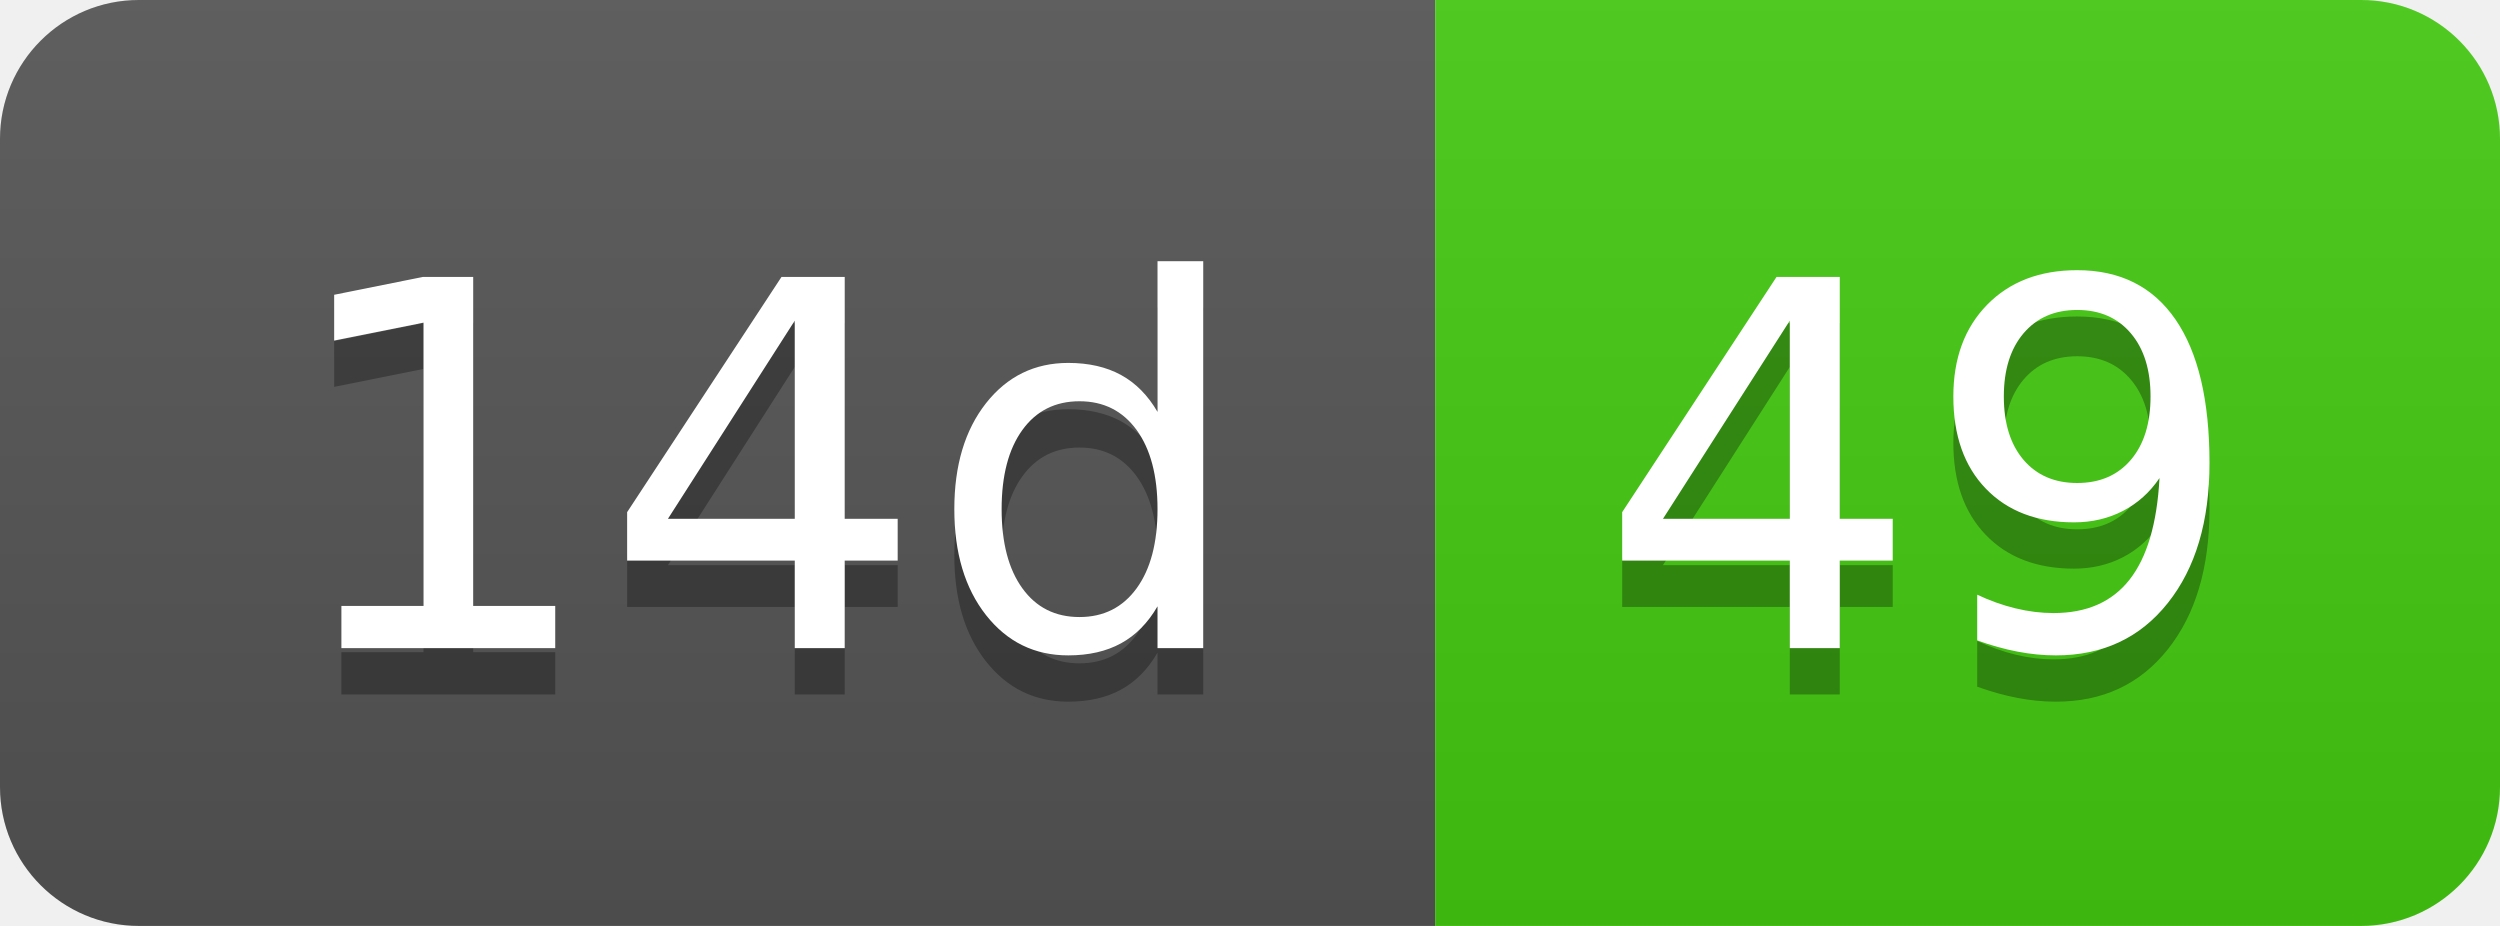
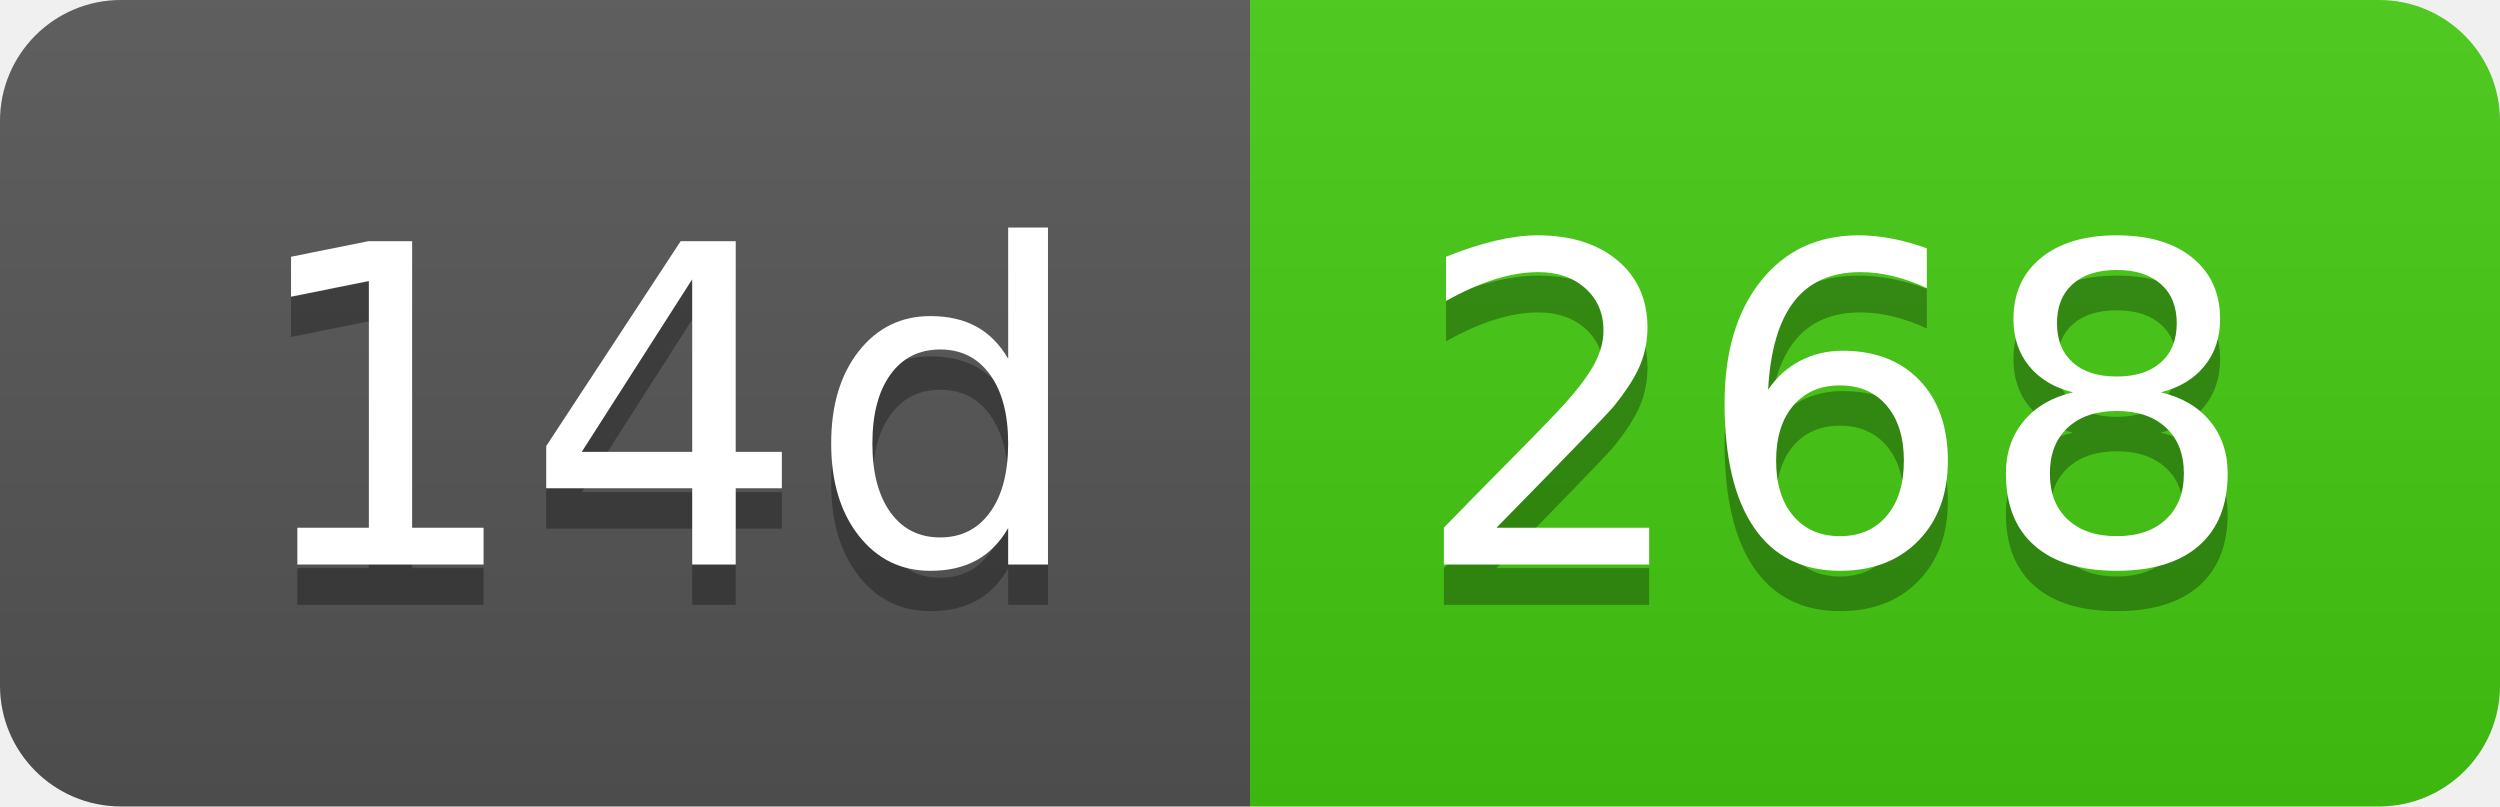
- <svg xmlns="http://www.w3.org/2000/svg" width="54" height="20" role="img" aria-label="14d: 49">
+ <svg xmlns="http://www.w3.org/2000/svg" width="62" height="20" role="img" aria-label="14d: 268">
  <linearGradient id="s" x2="0" y2="100%">
    <stop offset="0" stop-color="#bbb" stop-opacity=".1" />
    <stop offset="1" stop-opacity=".1" />
  </linearGradient>
  <clipPath id="r">
-     <rect width="54" height="20" rx="3" fill="#fff" />
+     <rect width="62" height="20" rx="3" fill="#fff" />
  </clipPath>
  <g clip-path="url(#r)">
    <rect width="31" height="20" fill="#555" />
-     <rect x="31" width="23" height="20" fill="#4c1" />
-     <rect width="54" height="20" fill="url(#s)" />
+     <rect x="31" width="31" height="20" fill="#4c1" />
+     <rect width="62" height="20" fill="url(#s)" />
  </g>
  <g fill="#fff" text-anchor="middle" font-family="Verdana,Geneva,DejaVu Sans,sans-serif" text-rendering="geometricPrecision" font-size="110">
    <text aria-hidden="true" x="165" y="150" fill="#010101" fill-opacity=".3" transform="scale(.1)" textLength="210">14d</text>
    <text x="165" y="140" transform="scale(.1)" fill="#fff" textLength="210">14d</text>
-     <text aria-hidden="true" x="415" y="150" fill="#010101" fill-opacity=".3" transform="scale(.1)" textLength="130">49</text>
-     <text x="415" y="140" transform="scale(.1)" fill="#fff" textLength="130">49</text>
+     <text aria-hidden="true" x="455" y="150" fill="#010101" fill-opacity=".3" transform="scale(.1)" textLength="210">268</text>
+     <text x="455" y="140" transform="scale(.1)" fill="#fff" textLength="210">268</text>
  </g>
</svg>
